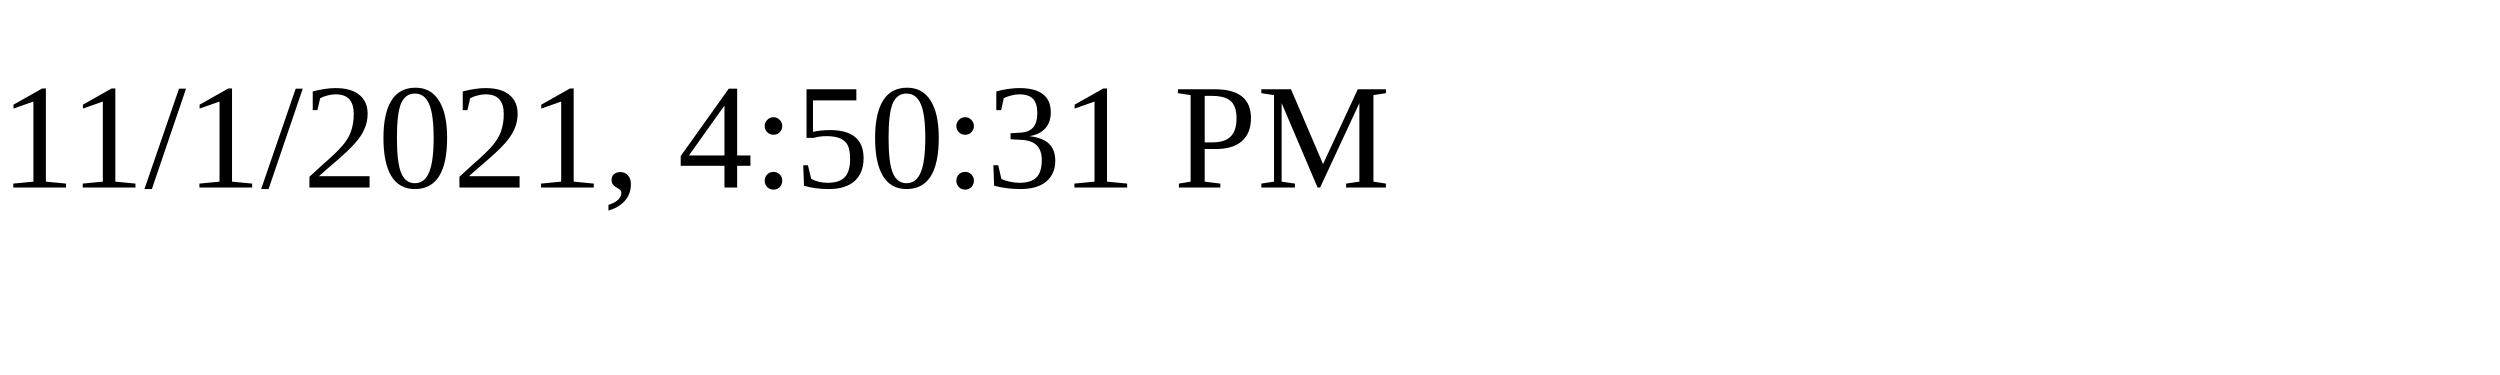
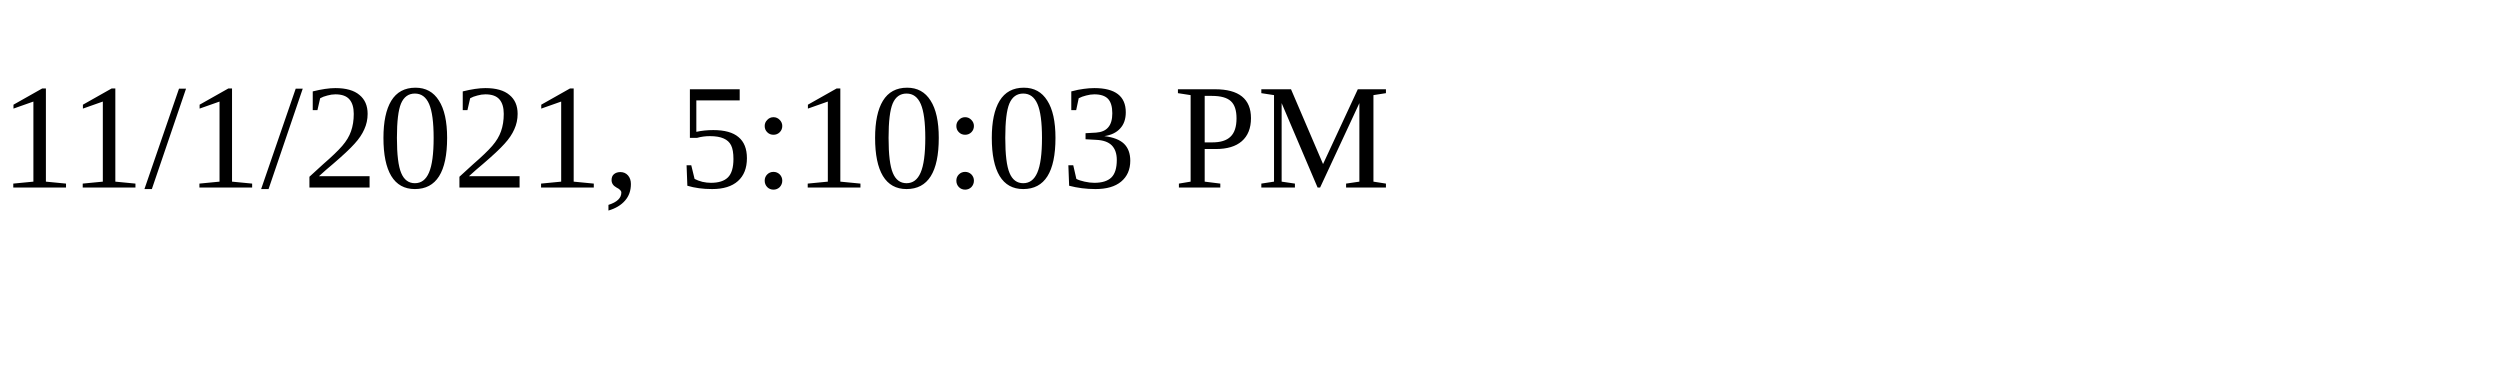
<svg xmlns="http://www.w3.org/2000/svg" height="30" width="200">
-   <text x="0" y="15">11/1/2021, 4:50:31 PM</text>
+   <text x="0" y="15">11/1/2021, 5:10:03 PM</text>
</svg>
